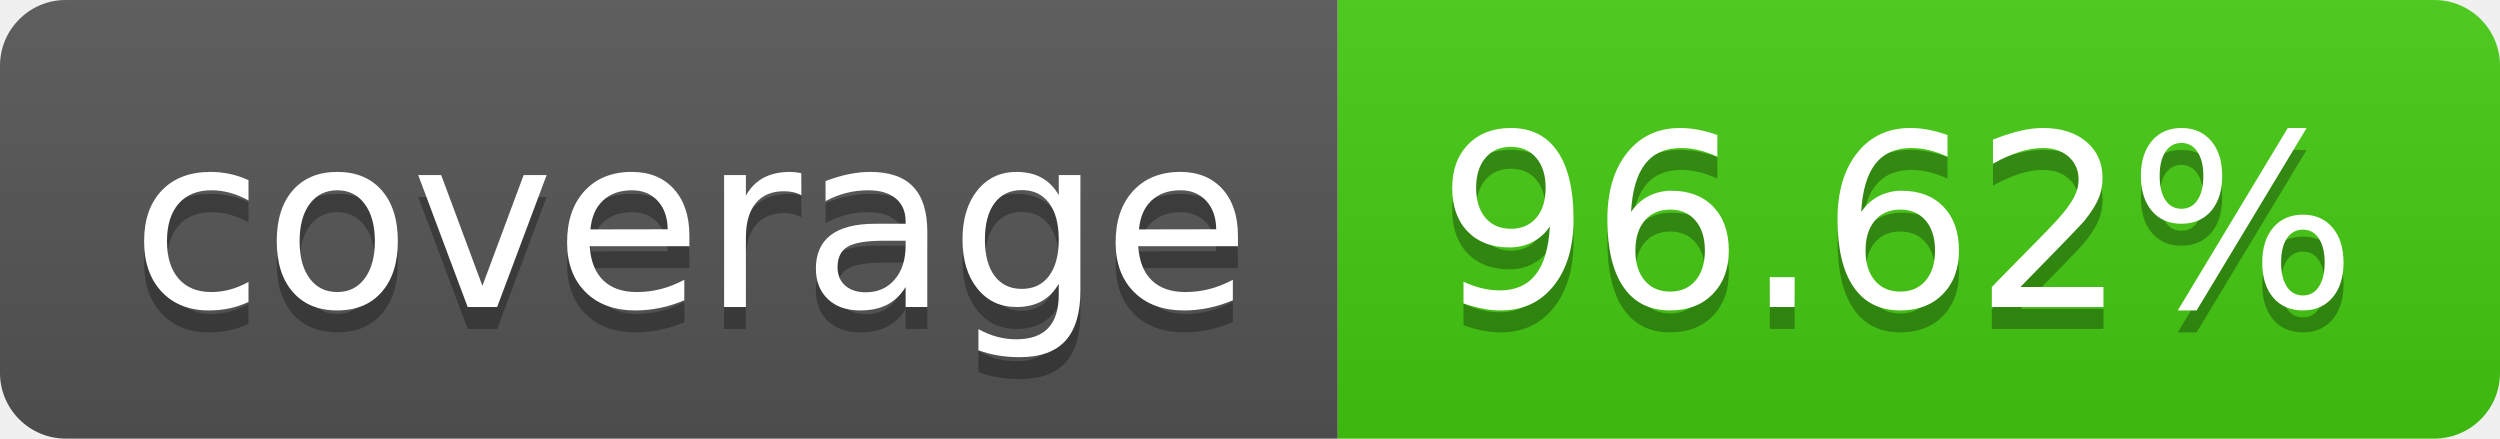
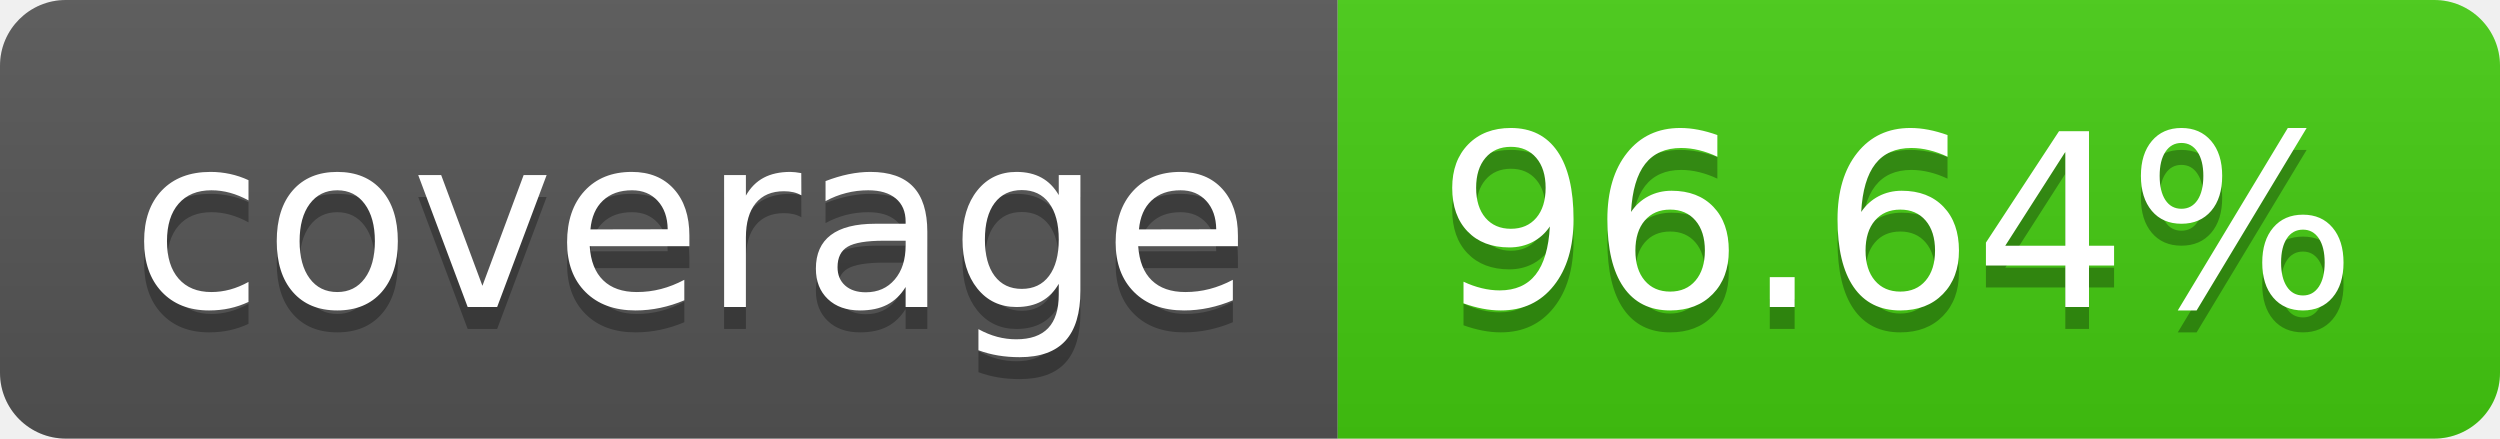
- <svg xmlns="http://www.w3.org/2000/svg" width="114" height="20" role="img" aria-label="coverage: 96.62%">
+ <svg xmlns="http://www.w3.org/2000/svg" width="114" height="20" role="img" aria-label="coverage: 96.64%">
  <linearGradient id="s" x2="0" y2="100%">
    <stop offset="0" stop-color="#bbb" stop-opacity=".1" />
    <stop offset="1" stop-opacity=".1" />
  </linearGradient>
  <clipPath id="r">
    <rect width="114" height="20" rx="3" fill="#fff" />
  </clipPath>
  <g clip-path="url(#r)">
    <rect width="61" height="20" fill="#555" />
    <rect x="61" width="53" height="20" fill="#4c1" />
    <rect width="114" height="20" fill="url(#s)" />
  </g>
  <g fill="#fff" text-anchor="middle" font-family="Verdana,Geneva,DejaVu Sans,sans-serif" text-rendering="geometricPrecision" font-size="110">
    <text aria-hidden="true" x="315" y="150" fill="#010101" fill-opacity=".3" transform="scale(.1)" textLength="510">coverage</text>
    <text x="315" y="140" transform="scale(.1)" fill="#fff" textLength="510">coverage</text>
-     <text aria-hidden="true" x="865" y="150" fill="#010101" fill-opacity=".3" transform="scale(.1)" textLength="430">96.62%</text>
-     <text x="865" y="140" transform="scale(.1)" fill="#fff" textLength="430">96.62%</text>
+     <text aria-hidden="true" x="865" y="150" fill="#010101" fill-opacity=".3" transform="scale(.1)" textLength="430">96.64%</text>
+     <text x="865" y="140" transform="scale(.1)" fill="#fff" textLength="430">96.64%</text>
  </g>
</svg>
